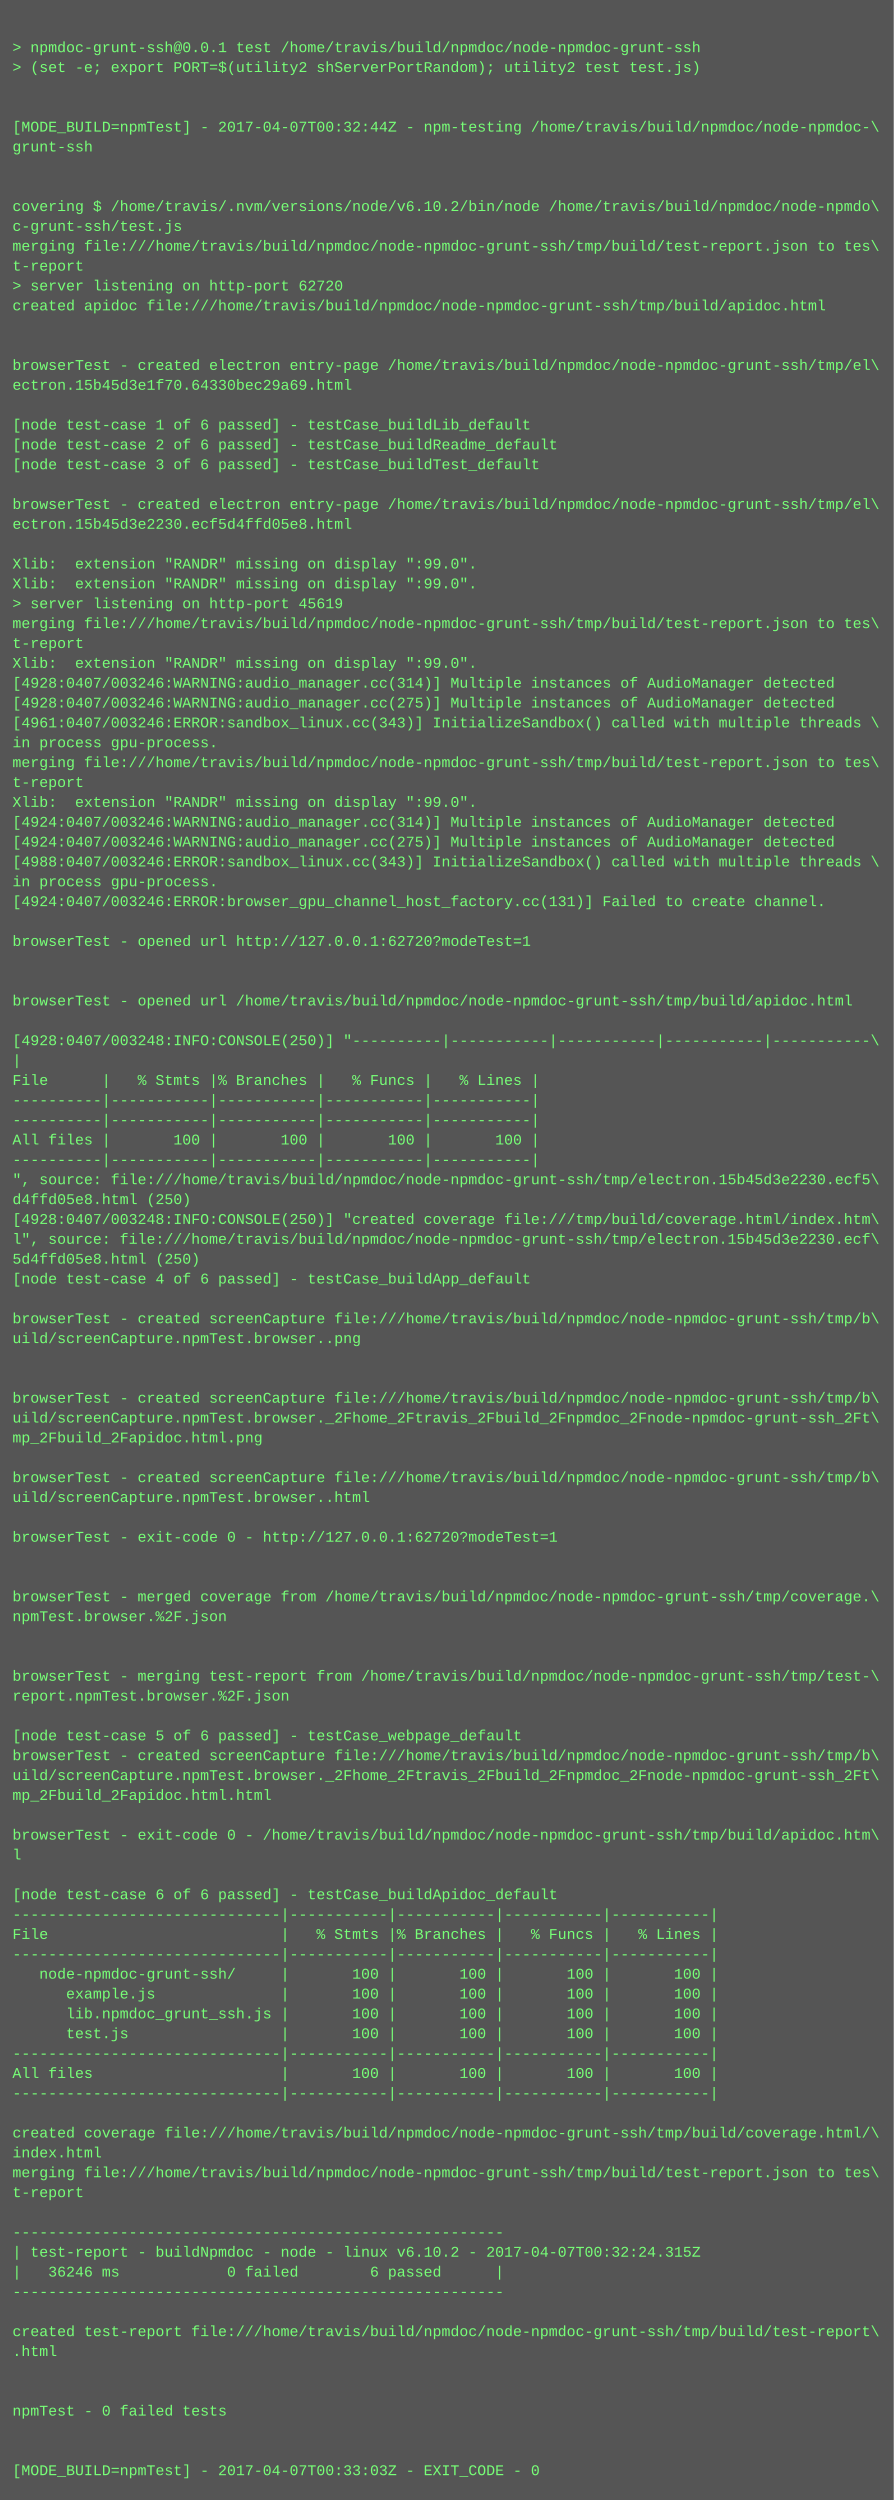
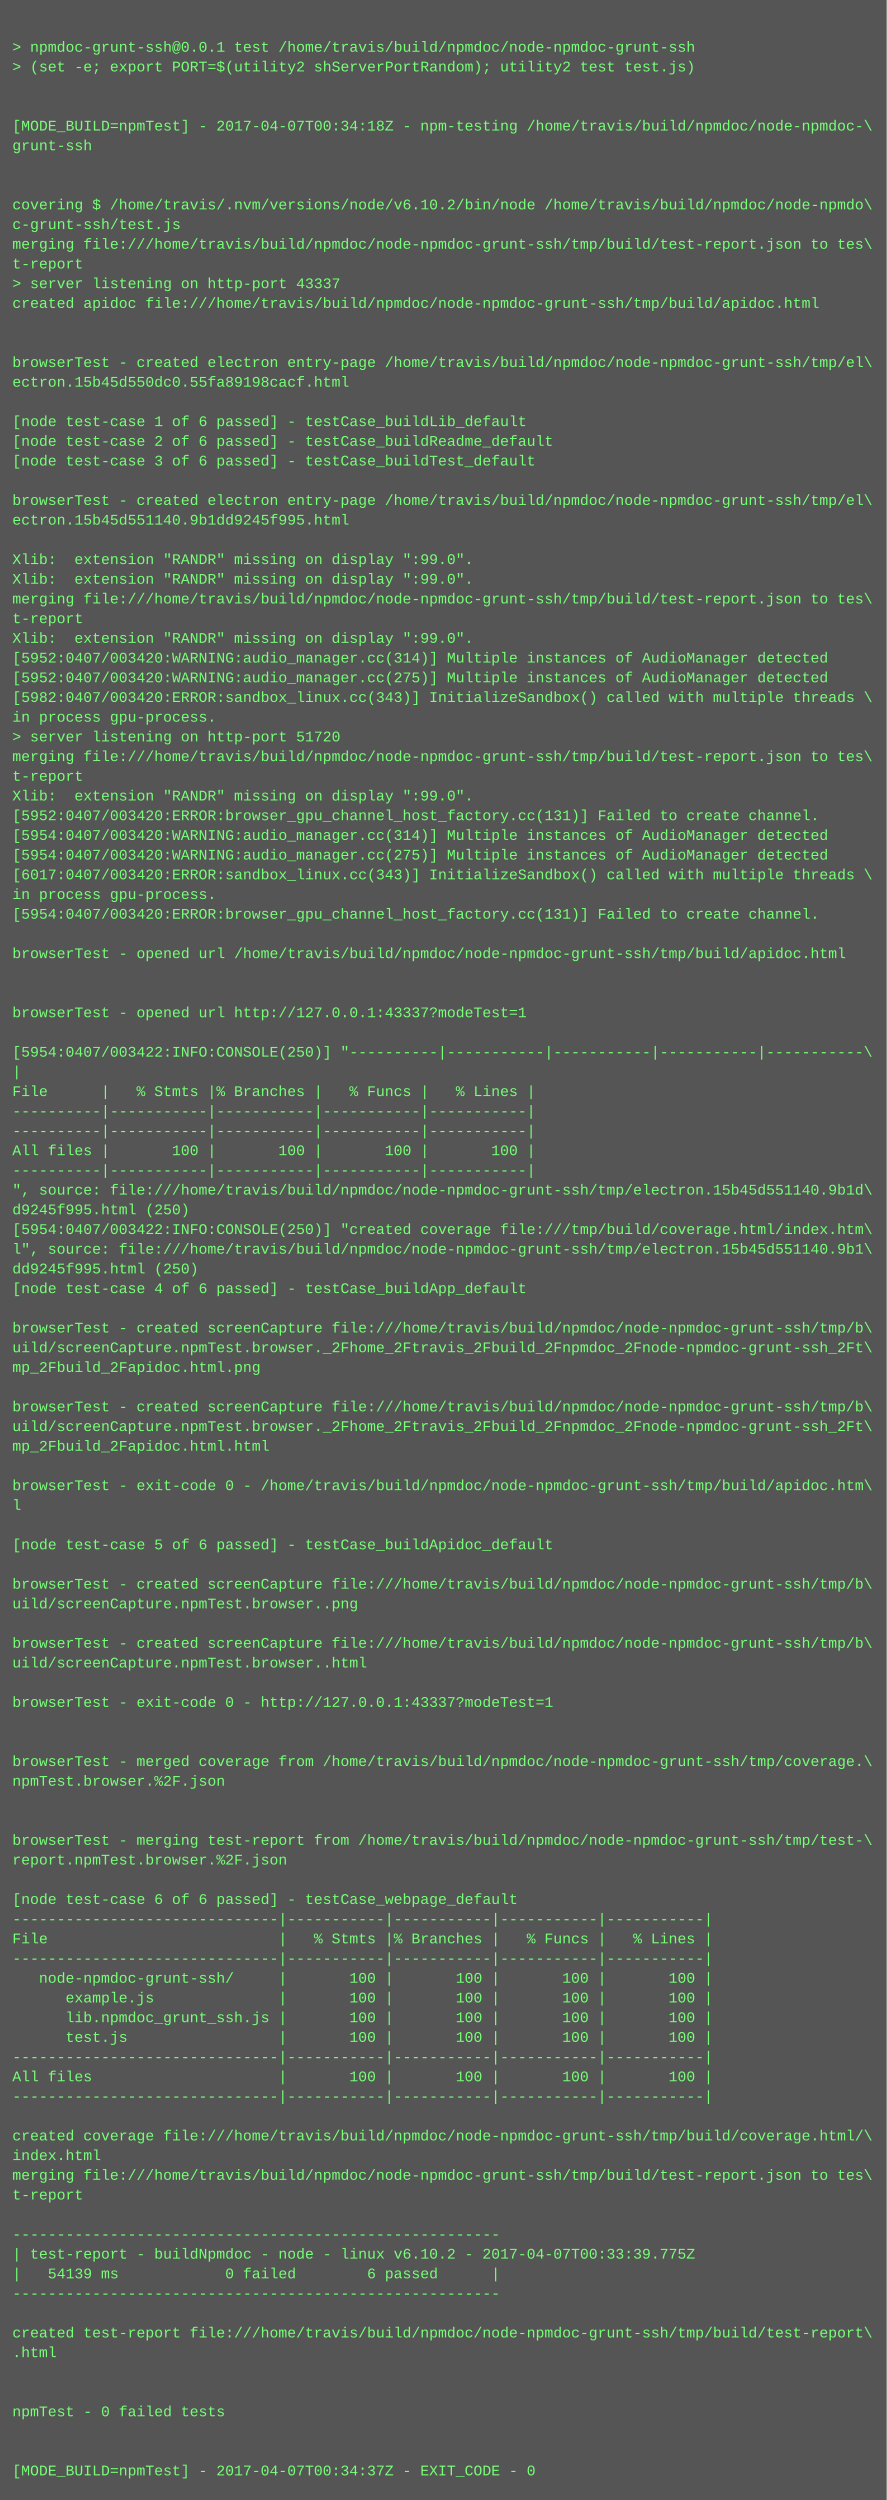
- <svg xmlns="http://www.w3.org/2000/svg" height="2014" width="720">
-   <rect height="2014" fill="#555" width="720" />
+ <svg xmlns="http://www.w3.org/2000/svg" height="2030" width="720">
+   <rect height="2030" fill="#555" width="720" />
  <text fill="#7f7" font-family="Courier New" font-size="12" xml:space="preserve">
    <tspan x="10" y="26" />
    <tspan x="10" y="42">&gt; npmdoc-grunt-ssh@0.0.1 test /home/travis/build/npmdoc/node-npmdoc-grunt-ssh</tspan>
    <tspan x="10" y="58">&gt; (set -e; export PORT=$(utility2 shServerPortRandom); utility2 test test.js)</tspan>
    <tspan x="10" y="74" />
    <tspan x="10" y="90" />
-     <tspan x="10" y="106">[MODE_BUILD=npmTest] - 2017-04-07T00:32:44Z - npm-testing /home/travis/build/npmdoc/node-npmdoc-\</tspan>
+     <tspan x="10" y="106">[MODE_BUILD=npmTest] - 2017-04-07T00:34:18Z - npm-testing /home/travis/build/npmdoc/node-npmdoc-\</tspan>
    <tspan x="10" y="122">grunt-ssh</tspan>
    <tspan x="10" y="138" />
    <tspan x="10" y="154" />
    <tspan x="10" y="170">covering $ /home/travis/.nvm/versions/node/v6.10.2/bin/node /home/travis/build/npmdoc/node-npmdo\</tspan>
    <tspan x="10" y="186">c-grunt-ssh/test.js</tspan>
    <tspan x="10" y="202">merging file:///home/travis/build/npmdoc/node-npmdoc-grunt-ssh/tmp/build/test-report.json to tes\</tspan>
    <tspan x="10" y="218">t-report</tspan>
-     <tspan x="10" y="234">&gt; server listening on http-port 62720</tspan>
+     <tspan x="10" y="234">&gt; server listening on http-port 43337</tspan>
    <tspan x="10" y="250">created apidoc file:///home/travis/build/npmdoc/node-npmdoc-grunt-ssh/tmp/build/apidoc.html</tspan>
    <tspan x="10" y="266" />
    <tspan x="10" y="282" />
    <tspan x="10" y="298">browserTest - created electron entry-page /home/travis/build/npmdoc/node-npmdoc-grunt-ssh/tmp/el\</tspan>
-     <tspan x="10" y="314">ectron.15b45d3e1f70.64330bec29a69.html</tspan>
+     <tspan x="10" y="314">ectron.15b45d550dc0.55fa89198cacf.html</tspan>
    <tspan x="10" y="330" />
    <tspan x="10" y="346">[node test-case 1 of 6 passed] - testCase_buildLib_default</tspan>
    <tspan x="10" y="362">[node test-case 2 of 6 passed] - testCase_buildReadme_default</tspan>
    <tspan x="10" y="378">[node test-case 3 of 6 passed] - testCase_buildTest_default</tspan>
    <tspan x="10" y="394" />
    <tspan x="10" y="410">browserTest - created electron entry-page /home/travis/build/npmdoc/node-npmdoc-grunt-ssh/tmp/el\</tspan>
-     <tspan x="10" y="426">ectron.15b45d3e2230.ecf5d4ffd05e8.html</tspan>
+     <tspan x="10" y="426">ectron.15b45d551140.9b1dd9245f995.html</tspan>
    <tspan x="10" y="442" />
    <tspan x="10" y="458">Xlib:  extension "RANDR" missing on display ":99.0".</tspan>
    <tspan x="10" y="474">Xlib:  extension "RANDR" missing on display ":99.0".</tspan>
-     <tspan x="10" y="490">&gt; server listening on http-port 45619</tspan>
-     <tspan x="10" y="506">merging file:///home/travis/build/npmdoc/node-npmdoc-grunt-ssh/tmp/build/test-report.json to tes\</tspan>
-     <tspan x="10" y="522">t-report</tspan>
-     <tspan x="10" y="538">Xlib:  extension "RANDR" missing on display ":99.0".</tspan>
-     <tspan x="10" y="554">[4928:0407/003246:WARNING:audio_manager.cc(314)] Multiple instances of AudioManager detected</tspan>
-     <tspan x="10" y="570">[4928:0407/003246:WARNING:audio_manager.cc(275)] Multiple instances of AudioManager detected</tspan>
-     <tspan x="10" y="586">[4961:0407/003246:ERROR:sandbox_linux.cc(343)] InitializeSandbox() called with multiple threads \</tspan>
-     <tspan x="10" y="602">in process gpu-process. </tspan>
+     <tspan x="10" y="490">merging file:///home/travis/build/npmdoc/node-npmdoc-grunt-ssh/tmp/build/test-report.json to tes\</tspan>
+     <tspan x="10" y="506">t-report</tspan>
+     <tspan x="10" y="522">Xlib:  extension "RANDR" missing on display ":99.0".</tspan>
+     <tspan x="10" y="538">[5952:0407/003420:WARNING:audio_manager.cc(314)] Multiple instances of AudioManager detected</tspan>
+     <tspan x="10" y="554">[5952:0407/003420:WARNING:audio_manager.cc(275)] Multiple instances of AudioManager detected</tspan>
+     <tspan x="10" y="570">[5982:0407/003420:ERROR:sandbox_linux.cc(343)] InitializeSandbox() called with multiple threads \</tspan>
+     <tspan x="10" y="586">in process gpu-process. </tspan>
+     <tspan x="10" y="602">&gt; server listening on http-port 51720</tspan>
    <tspan x="10" y="618">merging file:///home/travis/build/npmdoc/node-npmdoc-grunt-ssh/tmp/build/test-report.json to tes\</tspan>
    <tspan x="10" y="634">t-report</tspan>
    <tspan x="10" y="650">Xlib:  extension "RANDR" missing on display ":99.0".</tspan>
-     <tspan x="10" y="666">[4924:0407/003246:WARNING:audio_manager.cc(314)] Multiple instances of AudioManager detected</tspan>
-     <tspan x="10" y="682">[4924:0407/003246:WARNING:audio_manager.cc(275)] Multiple instances of AudioManager detected</tspan>
-     <tspan x="10" y="698">[4988:0407/003246:ERROR:sandbox_linux.cc(343)] InitializeSandbox() called with multiple threads \</tspan>
-     <tspan x="10" y="714">in process gpu-process. </tspan>
-     <tspan x="10" y="730">[4924:0407/003246:ERROR:browser_gpu_channel_host_factory.cc(131)] Failed to create channel.</tspan>
-     <tspan x="10" y="746" />
-     <tspan x="10" y="762">browserTest - opened url http://127.0.0.1:62720?modeTest=1</tspan>
-     <tspan x="10" y="778" />
+     <tspan x="10" y="666">[5952:0407/003420:ERROR:browser_gpu_channel_host_factory.cc(131)] Failed to create channel.</tspan>
+     <tspan x="10" y="682">[5954:0407/003420:WARNING:audio_manager.cc(314)] Multiple instances of AudioManager detected</tspan>
+     <tspan x="10" y="698">[5954:0407/003420:WARNING:audio_manager.cc(275)] Multiple instances of AudioManager detected</tspan>
+     <tspan x="10" y="714">[6017:0407/003420:ERROR:sandbox_linux.cc(343)] InitializeSandbox() called with multiple threads \</tspan>
+     <tspan x="10" y="730">in process gpu-process. </tspan>
+     <tspan x="10" y="746">[5954:0407/003420:ERROR:browser_gpu_channel_host_factory.cc(131)] Failed to create channel.</tspan>
+     <tspan x="10" y="762" />
+     <tspan x="10" y="778">browserTest - opened url /home/travis/build/npmdoc/node-npmdoc-grunt-ssh/tmp/build/apidoc.html</tspan>
    <tspan x="10" y="794" />
-     <tspan x="10" y="810">browserTest - opened url /home/travis/build/npmdoc/node-npmdoc-grunt-ssh/tmp/build/apidoc.html</tspan>
-     <tspan x="10" y="826" />
-     <tspan x="10" y="842">[4928:0407/003248:INFO:CONSOLE(250)] "----------|-----------|-----------|-----------|-----------\</tspan>
-     <tspan x="10" y="858">|</tspan>
-     <tspan x="10" y="874">File      |   % Stmts |% Branches |   % Funcs |   % Lines |</tspan>
-     <tspan x="10" y="890">----------|-----------|-----------|-----------|-----------|</tspan>
+     <tspan x="10" y="810" />
+     <tspan x="10" y="826">browserTest - opened url http://127.0.0.1:43337?modeTest=1</tspan>
+     <tspan x="10" y="842" />
+     <tspan x="10" y="858">[5954:0407/003422:INFO:CONSOLE(250)] "----------|-----------|-----------|-----------|-----------\</tspan>
+     <tspan x="10" y="874">|</tspan>
+     <tspan x="10" y="890">File      |   % Stmts |% Branches |   % Funcs |   % Lines |</tspan>
    <tspan x="10" y="906">----------|-----------|-----------|-----------|-----------|</tspan>
-     <tspan x="10" y="922">All files |       100 |       100 |       100 |       100 |</tspan>
-     <tspan x="10" y="938">----------|-----------|-----------|-----------|-----------|</tspan>
-     <tspan x="10" y="954">", source: file:///home/travis/build/npmdoc/node-npmdoc-grunt-ssh/tmp/electron.15b45d3e2230.ecf5\</tspan>
-     <tspan x="10" y="970">d4ffd05e8.html (250)</tspan>
-     <tspan x="10" y="986">[4928:0407/003248:INFO:CONSOLE(250)] "created coverage file:///tmp/build/coverage.html/index.htm\</tspan>
-     <tspan x="10" y="1002">l", source: file:///home/travis/build/npmdoc/node-npmdoc-grunt-ssh/tmp/electron.15b45d3e2230.ecf\</tspan>
-     <tspan x="10" y="1018">5d4ffd05e8.html (250)</tspan>
-     <tspan x="10" y="1034">[node test-case 4 of 6 passed] - testCase_buildApp_default</tspan>
-     <tspan x="10" y="1050" />
-     <tspan x="10" y="1066">browserTest - created screenCapture file:///home/travis/build/npmdoc/node-npmdoc-grunt-ssh/tmp/b\</tspan>
-     <tspan x="10" y="1082">uild/screenCapture.npmTest.browser..png</tspan>
-     <tspan x="10" y="1098" />
-     <tspan x="10" y="1114" />
-     <tspan x="10" y="1130">browserTest - created screenCapture file:///home/travis/build/npmdoc/node-npmdoc-grunt-ssh/tmp/b\</tspan>
-     <tspan x="10" y="1146">uild/screenCapture.npmTest.browser._2Fhome_2Ftravis_2Fbuild_2Fnpmdoc_2Fnode-npmdoc-grunt-ssh_2Ft\</tspan>
-     <tspan x="10" y="1162">mp_2Fbuild_2Fapidoc.html.png</tspan>
-     <tspan x="10" y="1178" />
-     <tspan x="10" y="1194">browserTest - created screenCapture file:///home/travis/build/npmdoc/node-npmdoc-grunt-ssh/tmp/b\</tspan>
-     <tspan x="10" y="1210">uild/screenCapture.npmTest.browser..html</tspan>
-     <tspan x="10" y="1226" />
-     <tspan x="10" y="1242">browserTest - exit-code 0 - http://127.0.0.1:62720?modeTest=1</tspan>
-     <tspan x="10" y="1258" />
+     <tspan x="10" y="922">----------|-----------|-----------|-----------|-----------|</tspan>
+     <tspan x="10" y="938">All files |       100 |       100 |       100 |       100 |</tspan>
+     <tspan x="10" y="954">----------|-----------|-----------|-----------|-----------|</tspan>
+     <tspan x="10" y="970">", source: file:///home/travis/build/npmdoc/node-npmdoc-grunt-ssh/tmp/electron.15b45d551140.9b1d\</tspan>
+     <tspan x="10" y="986">d9245f995.html (250)</tspan>
+     <tspan x="10" y="1002">[5954:0407/003422:INFO:CONSOLE(250)] "created coverage file:///tmp/build/coverage.html/index.htm\</tspan>
+     <tspan x="10" y="1018">l", source: file:///home/travis/build/npmdoc/node-npmdoc-grunt-ssh/tmp/electron.15b45d551140.9b1\</tspan>
+     <tspan x="10" y="1034">dd9245f995.html (250)</tspan>
+     <tspan x="10" y="1050">[node test-case 4 of 6 passed] - testCase_buildApp_default</tspan>
+     <tspan x="10" y="1066" />
+     <tspan x="10" y="1082">browserTest - created screenCapture file:///home/travis/build/npmdoc/node-npmdoc-grunt-ssh/tmp/b\</tspan>
+     <tspan x="10" y="1098">uild/screenCapture.npmTest.browser._2Fhome_2Ftravis_2Fbuild_2Fnpmdoc_2Fnode-npmdoc-grunt-ssh_2Ft\</tspan>
+     <tspan x="10" y="1114">mp_2Fbuild_2Fapidoc.html.png</tspan>
+     <tspan x="10" y="1130" />
+     <tspan x="10" y="1146">browserTest - created screenCapture file:///home/travis/build/npmdoc/node-npmdoc-grunt-ssh/tmp/b\</tspan>
+     <tspan x="10" y="1162">uild/screenCapture.npmTest.browser._2Fhome_2Ftravis_2Fbuild_2Fnpmdoc_2Fnode-npmdoc-grunt-ssh_2Ft\</tspan>
+     <tspan x="10" y="1178">mp_2Fbuild_2Fapidoc.html.html</tspan>
+     <tspan x="10" y="1194" />
+     <tspan x="10" y="1210">browserTest - exit-code 0 - /home/travis/build/npmdoc/node-npmdoc-grunt-ssh/tmp/build/apidoc.htm\</tspan>
+     <tspan x="10" y="1226">l</tspan>
+     <tspan x="10" y="1242" />
+     <tspan x="10" y="1258">[node test-case 5 of 6 passed] - testCase_buildApidoc_default</tspan>
    <tspan x="10" y="1274" />
-     <tspan x="10" y="1290">browserTest - merged coverage from /home/travis/build/npmdoc/node-npmdoc-grunt-ssh/tmp/coverage.\</tspan>
-     <tspan x="10" y="1306">npmTest.browser.%2F.json</tspan>
+     <tspan x="10" y="1290">browserTest - created screenCapture file:///home/travis/build/npmdoc/node-npmdoc-grunt-ssh/tmp/b\</tspan>
+     <tspan x="10" y="1306">uild/screenCapture.npmTest.browser..png</tspan>
    <tspan x="10" y="1322" />
-     <tspan x="10" y="1338" />
-     <tspan x="10" y="1354">browserTest - merging test-report from /home/travis/build/npmdoc/node-npmdoc-grunt-ssh/tmp/test-\</tspan>
-     <tspan x="10" y="1370">report.npmTest.browser.%2F.json</tspan>
-     <tspan x="10" y="1386" />
-     <tspan x="10" y="1402">[node test-case 5 of 6 passed] - testCase_webpage_default</tspan>
-     <tspan x="10" y="1418">browserTest - created screenCapture file:///home/travis/build/npmdoc/node-npmdoc-grunt-ssh/tmp/b\</tspan>
-     <tspan x="10" y="1434">uild/screenCapture.npmTest.browser._2Fhome_2Ftravis_2Fbuild_2Fnpmdoc_2Fnode-npmdoc-grunt-ssh_2Ft\</tspan>
-     <tspan x="10" y="1450">mp_2Fbuild_2Fapidoc.html.html</tspan>
+     <tspan x="10" y="1338">browserTest - created screenCapture file:///home/travis/build/npmdoc/node-npmdoc-grunt-ssh/tmp/b\</tspan>
+     <tspan x="10" y="1354">uild/screenCapture.npmTest.browser..html</tspan>
+     <tspan x="10" y="1370" />
+     <tspan x="10" y="1386">browserTest - exit-code 0 - http://127.0.0.1:43337?modeTest=1</tspan>
+     <tspan x="10" y="1402" />
+     <tspan x="10" y="1418" />
+     <tspan x="10" y="1434">browserTest - merged coverage from /home/travis/build/npmdoc/node-npmdoc-grunt-ssh/tmp/coverage.\</tspan>
+     <tspan x="10" y="1450">npmTest.browser.%2F.json</tspan>
    <tspan x="10" y="1466" />
-     <tspan x="10" y="1482">browserTest - exit-code 0 - /home/travis/build/npmdoc/node-npmdoc-grunt-ssh/tmp/build/apidoc.htm\</tspan>
-     <tspan x="10" y="1498">l</tspan>
-     <tspan x="10" y="1514" />
-     <tspan x="10" y="1530">[node test-case 6 of 6 passed] - testCase_buildApidoc_default</tspan>
-     <tspan x="10" y="1546">------------------------------|-----------|-----------|-----------|-----------|</tspan>
-     <tspan x="10" y="1562">File                          |   % Stmts |% Branches |   % Funcs |   % Lines |</tspan>
-     <tspan x="10" y="1578">------------------------------|-----------|-----------|-----------|-----------|</tspan>
-     <tspan x="10" y="1594">   node-npmdoc-grunt-ssh/     |       100 |       100 |       100 |       100 |</tspan>
-     <tspan x="10" y="1610">      example.js              |       100 |       100 |       100 |       100 |</tspan>
-     <tspan x="10" y="1626">      lib.npmdoc_grunt_ssh.js |       100 |       100 |       100 |       100 |</tspan>
-     <tspan x="10" y="1642">      test.js                 |       100 |       100 |       100 |       100 |</tspan>
-     <tspan x="10" y="1658">------------------------------|-----------|-----------|-----------|-----------|</tspan>
-     <tspan x="10" y="1674">All files                     |       100 |       100 |       100 |       100 |</tspan>
-     <tspan x="10" y="1690">------------------------------|-----------|-----------|-----------|-----------|</tspan>
-     <tspan x="10" y="1706" />
-     <tspan x="10" y="1722">created coverage file:///home/travis/build/npmdoc/node-npmdoc-grunt-ssh/tmp/build/coverage.html/\</tspan>
-     <tspan x="10" y="1738">index.html</tspan>
-     <tspan x="10" y="1754">merging file:///home/travis/build/npmdoc/node-npmdoc-grunt-ssh/tmp/build/test-report.json to tes\</tspan>
-     <tspan x="10" y="1770">t-report</tspan>
-     <tspan x="10" y="1786" />
-     <tspan x="10" y="1802">-------------------------------------------------------</tspan>
-     <tspan x="10" y="1818">| test-report - buildNpmdoc - node - linux v6.10.2 - 2017-04-07T00:32:24.315Z</tspan>
-     <tspan x="10" y="1834">|   36246 ms            0 failed        6 passed      |</tspan>
-     <tspan x="10" y="1850">-------------------------------------------------------</tspan>
-     <tspan x="10" y="1866" />
-     <tspan x="10" y="1882">created test-report file:///home/travis/build/npmdoc/node-npmdoc-grunt-ssh/tmp/build/test-report\</tspan>
-     <tspan x="10" y="1898">.html</tspan>
-     <tspan x="10" y="1914" />
+     <tspan x="10" y="1482" />
+     <tspan x="10" y="1498">browserTest - merging test-report from /home/travis/build/npmdoc/node-npmdoc-grunt-ssh/tmp/test-\</tspan>
+     <tspan x="10" y="1514">report.npmTest.browser.%2F.json</tspan>
+     <tspan x="10" y="1530" />
+     <tspan x="10" y="1546">[node test-case 6 of 6 passed] - testCase_webpage_default</tspan>
+     <tspan x="10" y="1562">------------------------------|-----------|-----------|-----------|-----------|</tspan>
+     <tspan x="10" y="1578">File                          |   % Stmts |% Branches |   % Funcs |   % Lines |</tspan>
+     <tspan x="10" y="1594">------------------------------|-----------|-----------|-----------|-----------|</tspan>
+     <tspan x="10" y="1610">   node-npmdoc-grunt-ssh/     |       100 |       100 |       100 |       100 |</tspan>
+     <tspan x="10" y="1626">      example.js              |       100 |       100 |       100 |       100 |</tspan>
+     <tspan x="10" y="1642">      lib.npmdoc_grunt_ssh.js |       100 |       100 |       100 |       100 |</tspan>
+     <tspan x="10" y="1658">      test.js                 |       100 |       100 |       100 |       100 |</tspan>
+     <tspan x="10" y="1674">------------------------------|-----------|-----------|-----------|-----------|</tspan>
+     <tspan x="10" y="1690">All files                     |       100 |       100 |       100 |       100 |</tspan>
+     <tspan x="10" y="1706">------------------------------|-----------|-----------|-----------|-----------|</tspan>
+     <tspan x="10" y="1722" />
+     <tspan x="10" y="1738">created coverage file:///home/travis/build/npmdoc/node-npmdoc-grunt-ssh/tmp/build/coverage.html/\</tspan>
+     <tspan x="10" y="1754">index.html</tspan>
+     <tspan x="10" y="1770">merging file:///home/travis/build/npmdoc/node-npmdoc-grunt-ssh/tmp/build/test-report.json to tes\</tspan>
+     <tspan x="10" y="1786">t-report</tspan>
+     <tspan x="10" y="1802" />
+     <tspan x="10" y="1818">-------------------------------------------------------</tspan>
+     <tspan x="10" y="1834">| test-report - buildNpmdoc - node - linux v6.10.2 - 2017-04-07T00:33:39.775Z</tspan>
+     <tspan x="10" y="1850">|   54139 ms            0 failed        6 passed      |</tspan>
+     <tspan x="10" y="1866">-------------------------------------------------------</tspan>
+     <tspan x="10" y="1882" />
+     <tspan x="10" y="1898">created test-report file:///home/travis/build/npmdoc/node-npmdoc-grunt-ssh/tmp/build/test-report\</tspan>
+     <tspan x="10" y="1914">.html</tspan>
    <tspan x="10" y="1930" />
-     <tspan x="10" y="1946">npmTest - 0 failed tests</tspan>
-     <tspan x="10" y="1962" />
+     <tspan x="10" y="1946" />
+     <tspan x="10" y="1962">npmTest - 0 failed tests</tspan>
    <tspan x="10" y="1978" />
-     <tspan x="10" y="1994">[MODE_BUILD=npmTest] - 2017-04-07T00:33:03Z - EXIT_CODE - 0</tspan>
+     <tspan x="10" y="1994" />
+     <tspan x="10" y="2010">[MODE_BUILD=npmTest] - 2017-04-07T00:34:37Z - EXIT_CODE - 0</tspan>
  </text>
</svg>
